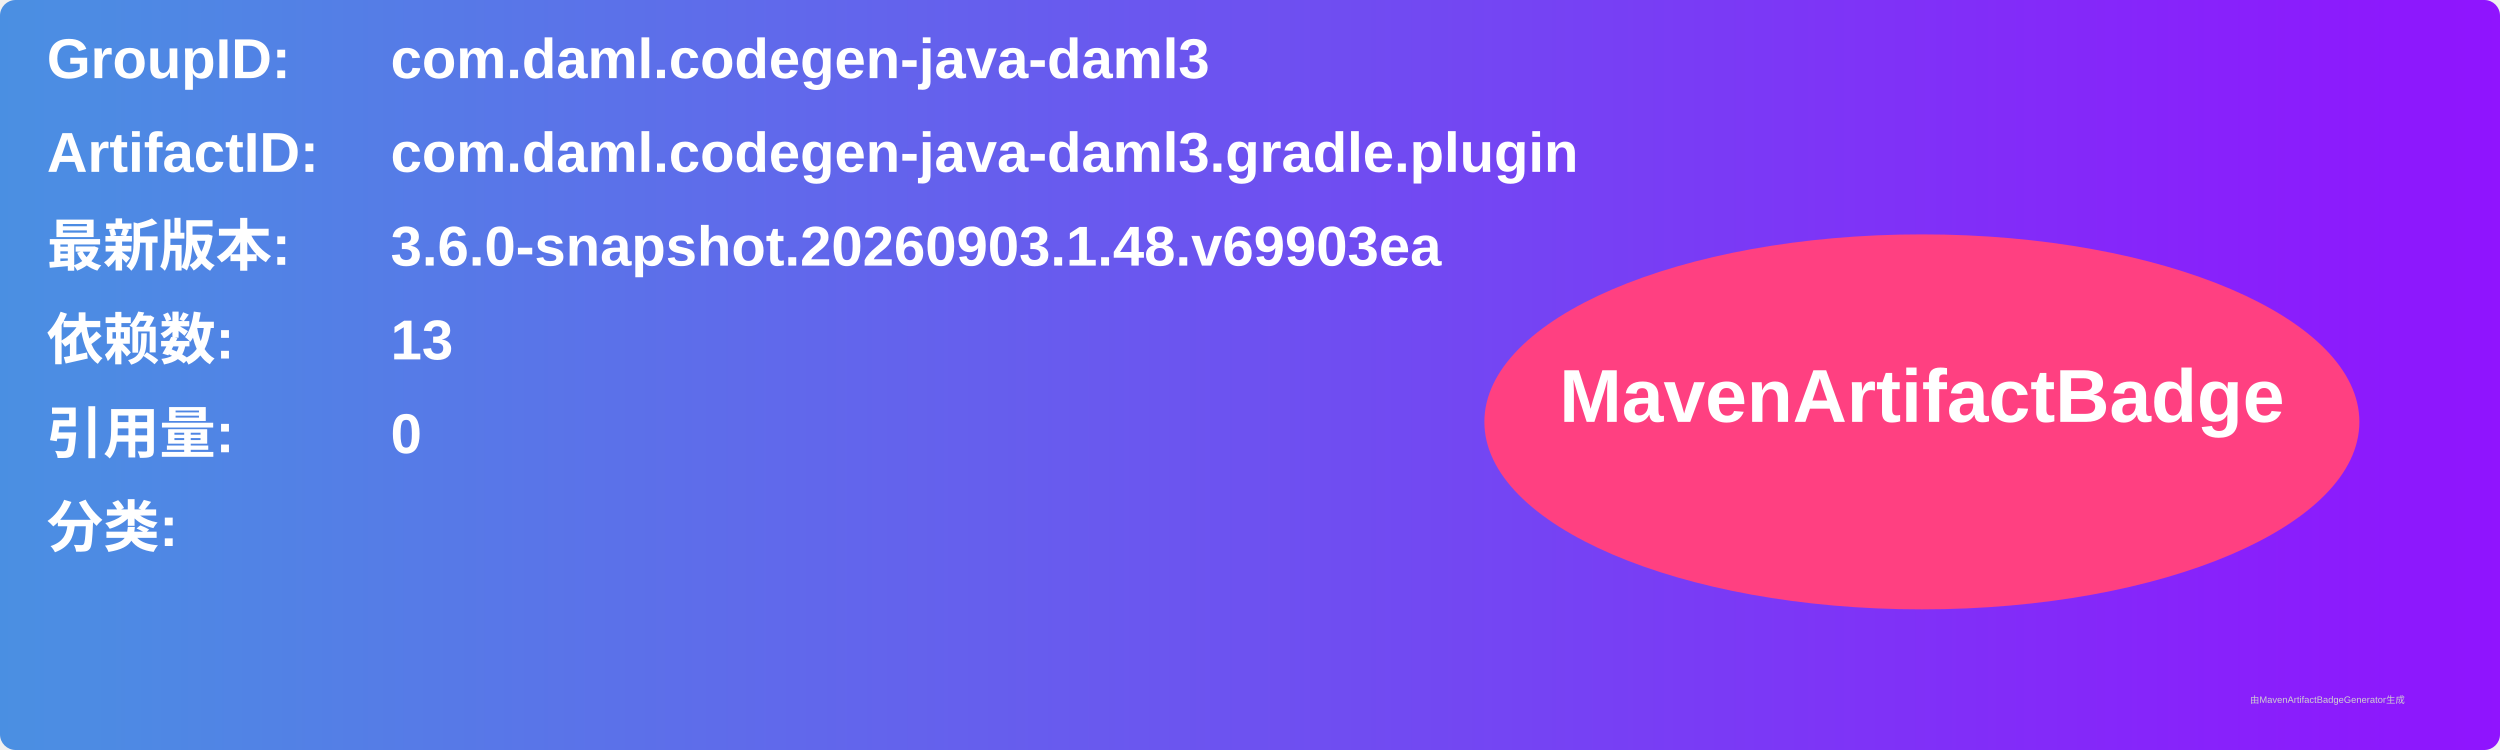
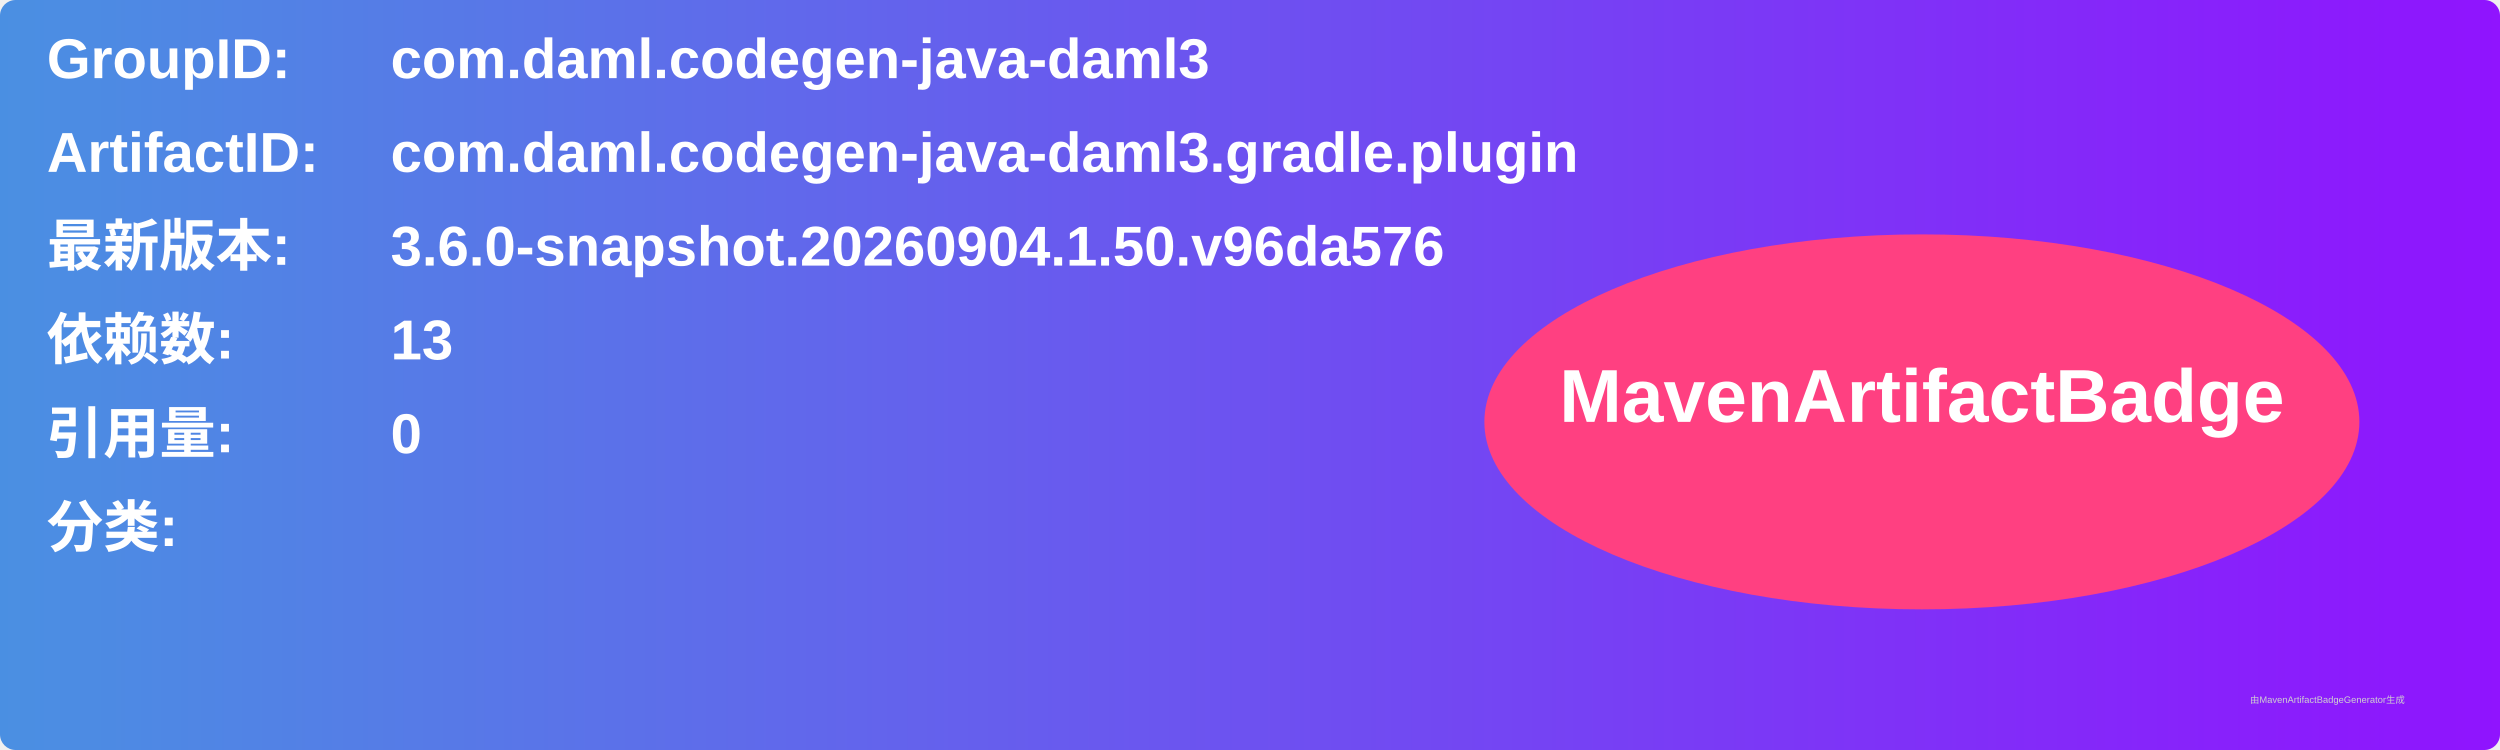
<svg xmlns="http://www.w3.org/2000/svg" width="800" height="240" viewBox="0 0 800 240">
  <linearGradient id="grad" x1="0%" y1="0%" x2="100%" y2="0%">
    <stop offset="0%" stop-color="#4a90e2" />
    <stop offset="100%" stop-color="#9013fe" />
  </linearGradient>
  <rect width="100%" height="100%" rx="5" ry="5" fill="url(#grad)" />
  <g transform="translate(15, 15)">
    <text x="0" y="10" font-family="Arial" font-size="18" fill="white" font-weight="bold" width="260">GroupID:</text>
    <text x="110" y="10" font-family="Arial" font-size="18" fill="white" font-weight="bold" width="460">com.daml.codegen-java-daml3</text>
    <text x="0" y="40" font-family="Arial" font-size="18" fill="white" font-weight="bold" width="260">ArtifactID:</text>
    <text x="110" y="40" font-family="Arial" font-size="18" fill="white" font-weight="bold" width="460">com.daml.codegen-java-daml3.gradle.plugin</text>
    <text x="0" y="70" font-family="Arial" font-size="18" fill="white" font-weight="bold">最新版本:</text>
    <text x="110" y="70" font-family="Arial" font-size="18" fill="white" font-weight="bold">
-       <tspan font-weight="bold">3.6.0-snapshot.20260903.1.48.v69903ea</tspan>
+       <tspan font-weight="bold">3.6.0-snapshot.20260904.1.50.v96da576</tspan>
    </text>
    <text x="0" y="100" font-family="Arial" font-size="18" fill="white" font-weight="bold">依赖数: </text>
    <text x="110" y="100" font-family="Arial" font-size="18" fill="white">
      <tspan font-weight="bold">13</tspan>
    </text>
    <text x="0" y="130" font-family="Arial" font-size="18" fill="white" font-weight="bold">引用量: </text>
    <text x="110" y="130" font-family="Arial" font-size="18" fill="white">
      <tspan font-weight="bold">0</tspan>
    </text>
    <text x="0" y="160" font-family="Arial" font-size="18" fill="white" font-weight="bold">分类:</text>
    <text x="10" y="190" font-family="Arial" font-size="10" fill="white">
      <tspan font-weight="bold" />
    </text>
    <ellipse cx="600" cy="120" rx="140" ry="60" fill="#ff4081" />
    <text x="600" y="120" text-anchor="middle" font-family="Arial" font-size="24" fill="white" font-weight="bold">MavenArtifactBadge</text>
  </g>
  <text x="720" y="225" font-family="Arial" font-size="3" fill="#d0d0d0">由MavenArtifactBadgeGenerator生成</text>
</svg>
